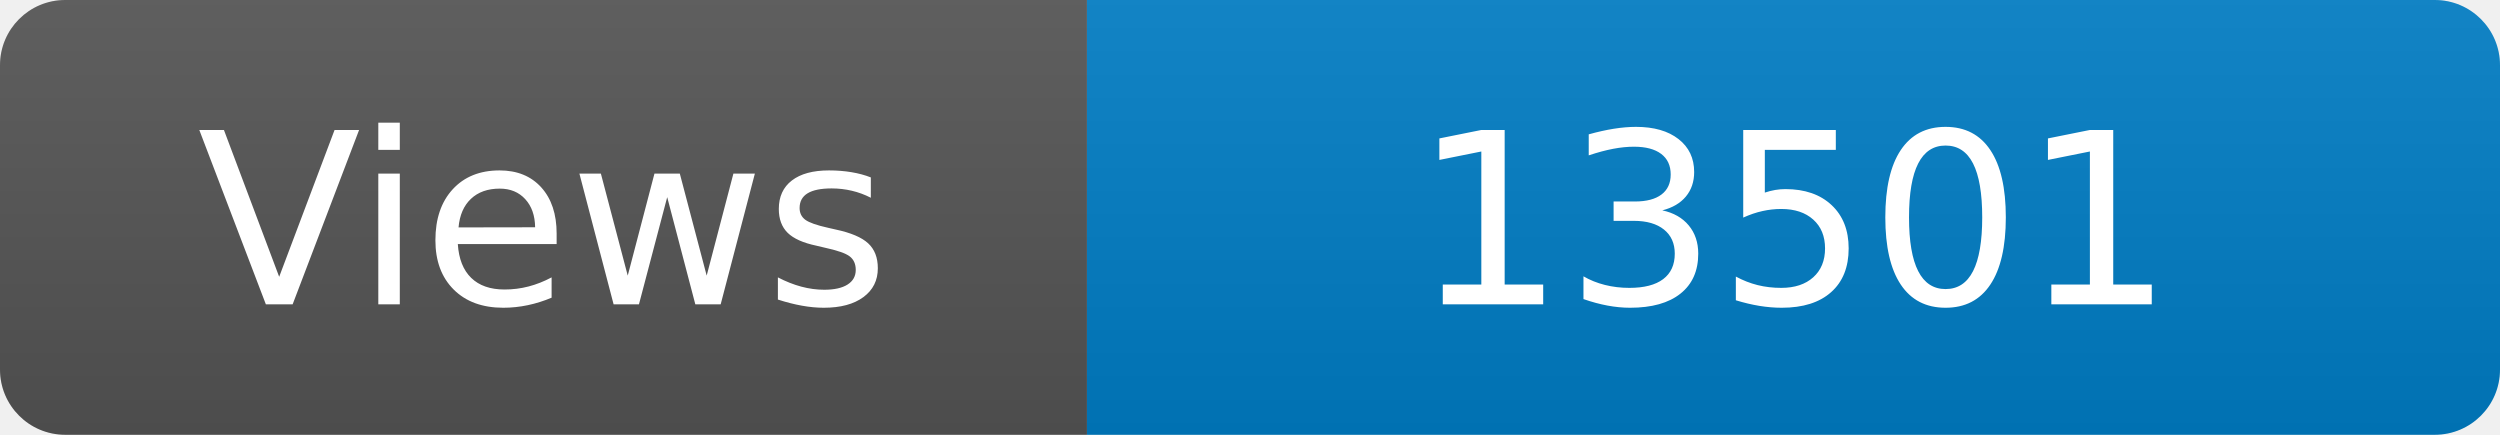
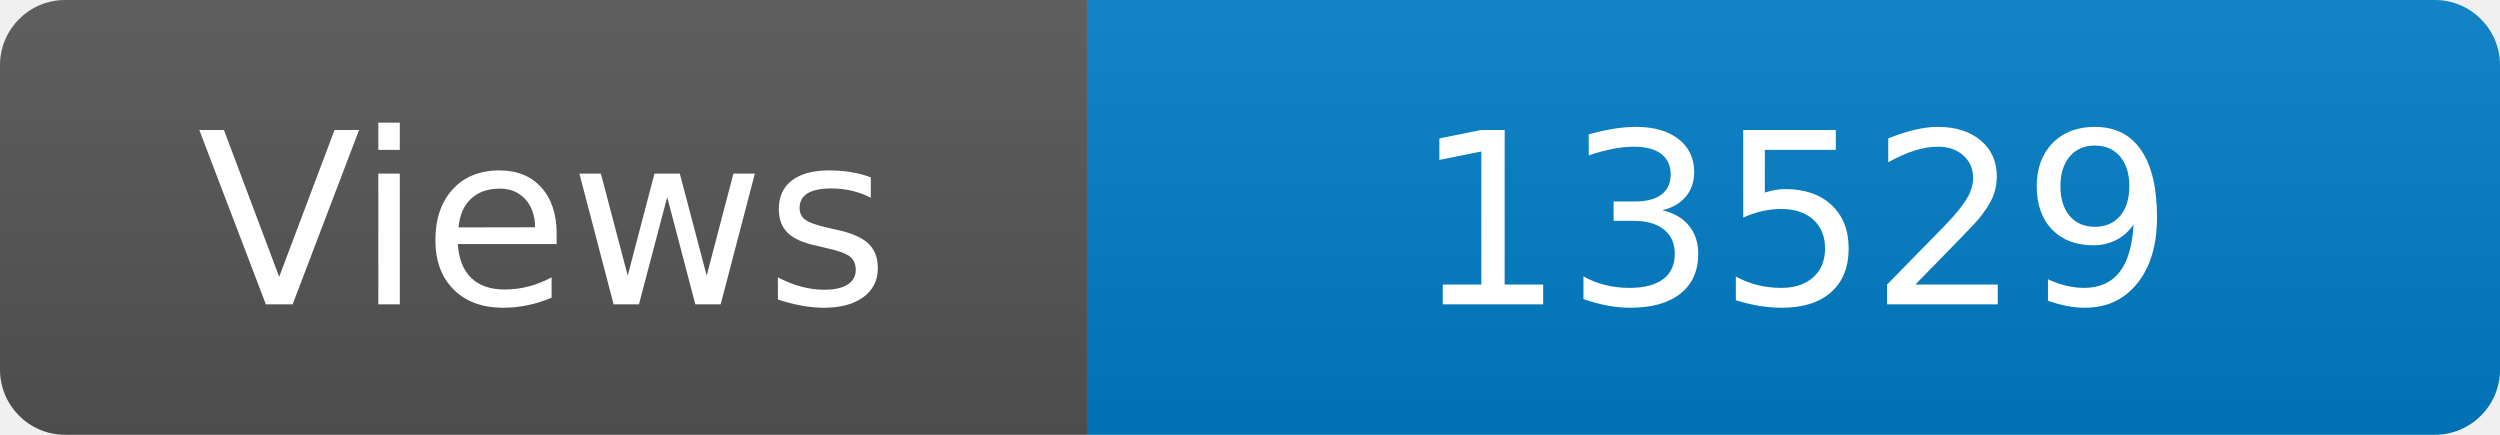
<svg xmlns="http://www.w3.org/2000/svg" width="115" height="20" role="img" aria-label="Maintained?: yes">
  <linearGradient id="s" x2="0" y2="100%">
    <stop offset="0" stop-color="#bbb" stop-opacity=".1" />
    <stop offset="1" stop-opacity=".1" />
  </linearGradient>
  <clipPath id="r">
    <rect width="115" height="20" rx="3" fill="#fff" />
  </clipPath>
  <g clip-path="url(#r)">
    <rect width="50" height="20" fill="#555" />
    <rect x="50" width="160" height="20" fill="#007ec6" />
    <rect width="115" height="20" fill="url(#s)" />
  </g>
  <g fill="#fff" text-anchor="middle" font-family="Verdana,Geneva,DejaVu Sans,sans-serif" font-size="110">
    <text x="250" y="140" transform="scale(.1)" fill="#fff">Views</text>
-     <text x="825" y="140" transform="scale(.1)" fill="#fff">13501</text>
+     <text x="825" y="140" transform="scale(.1)" fill="#fff">13529</text>
  </g>
</svg>
